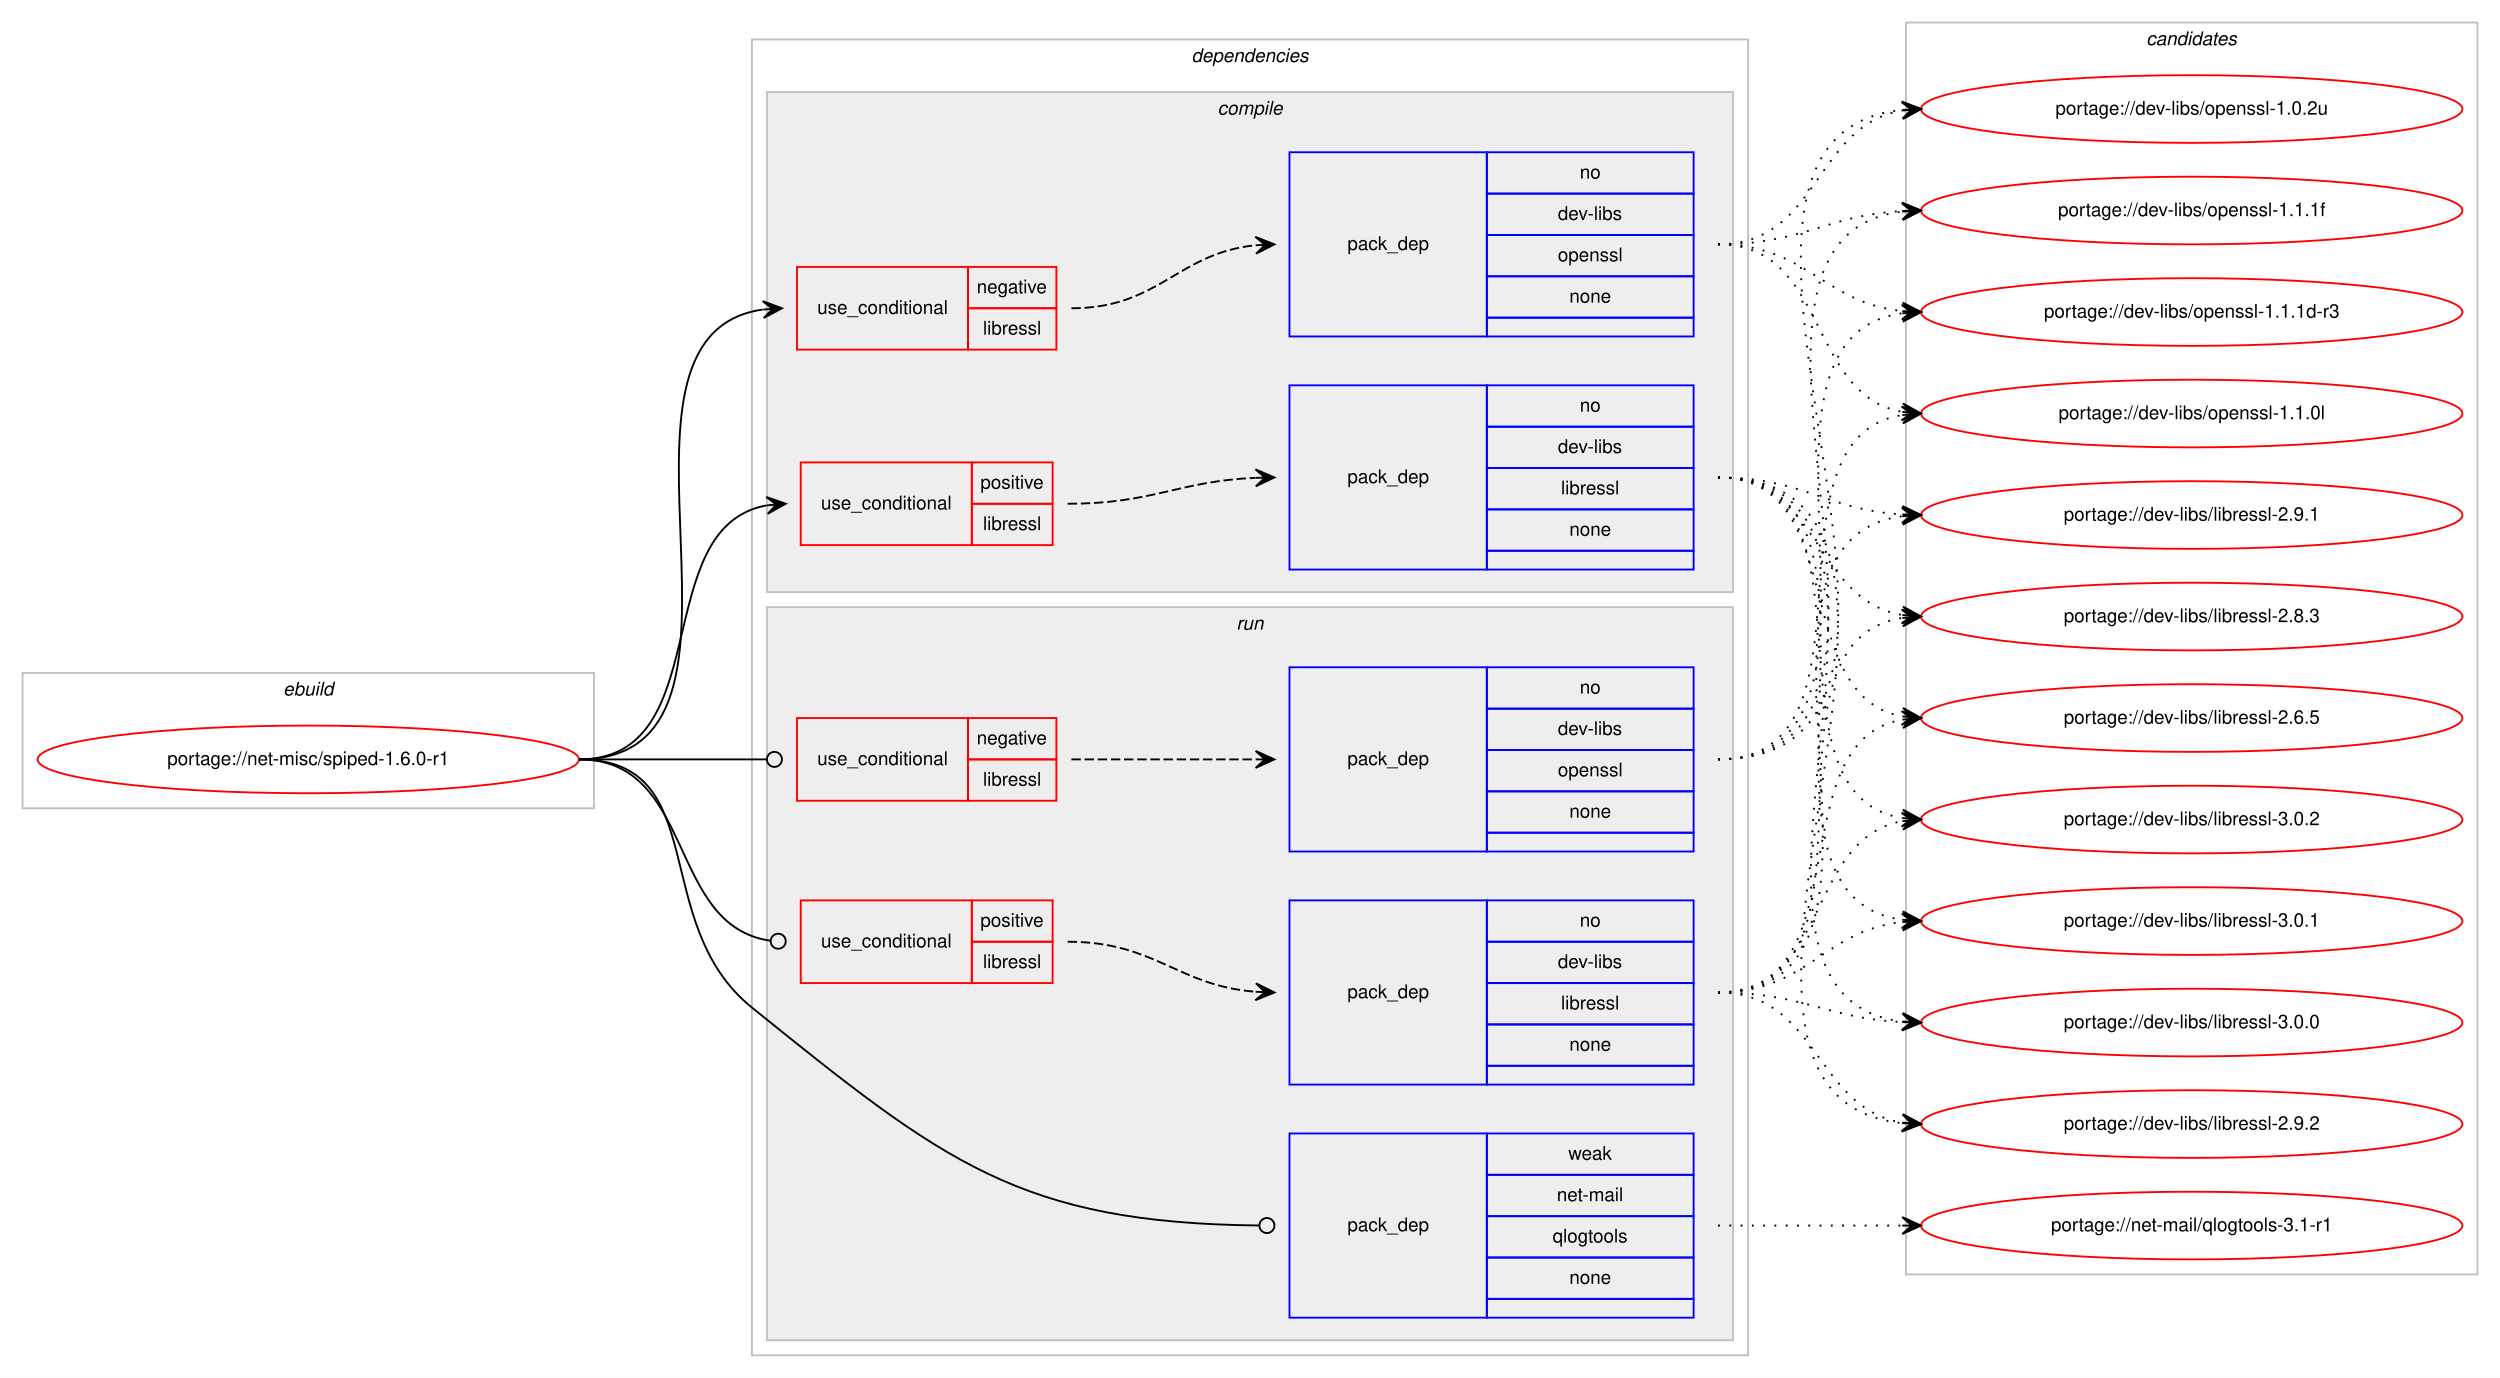
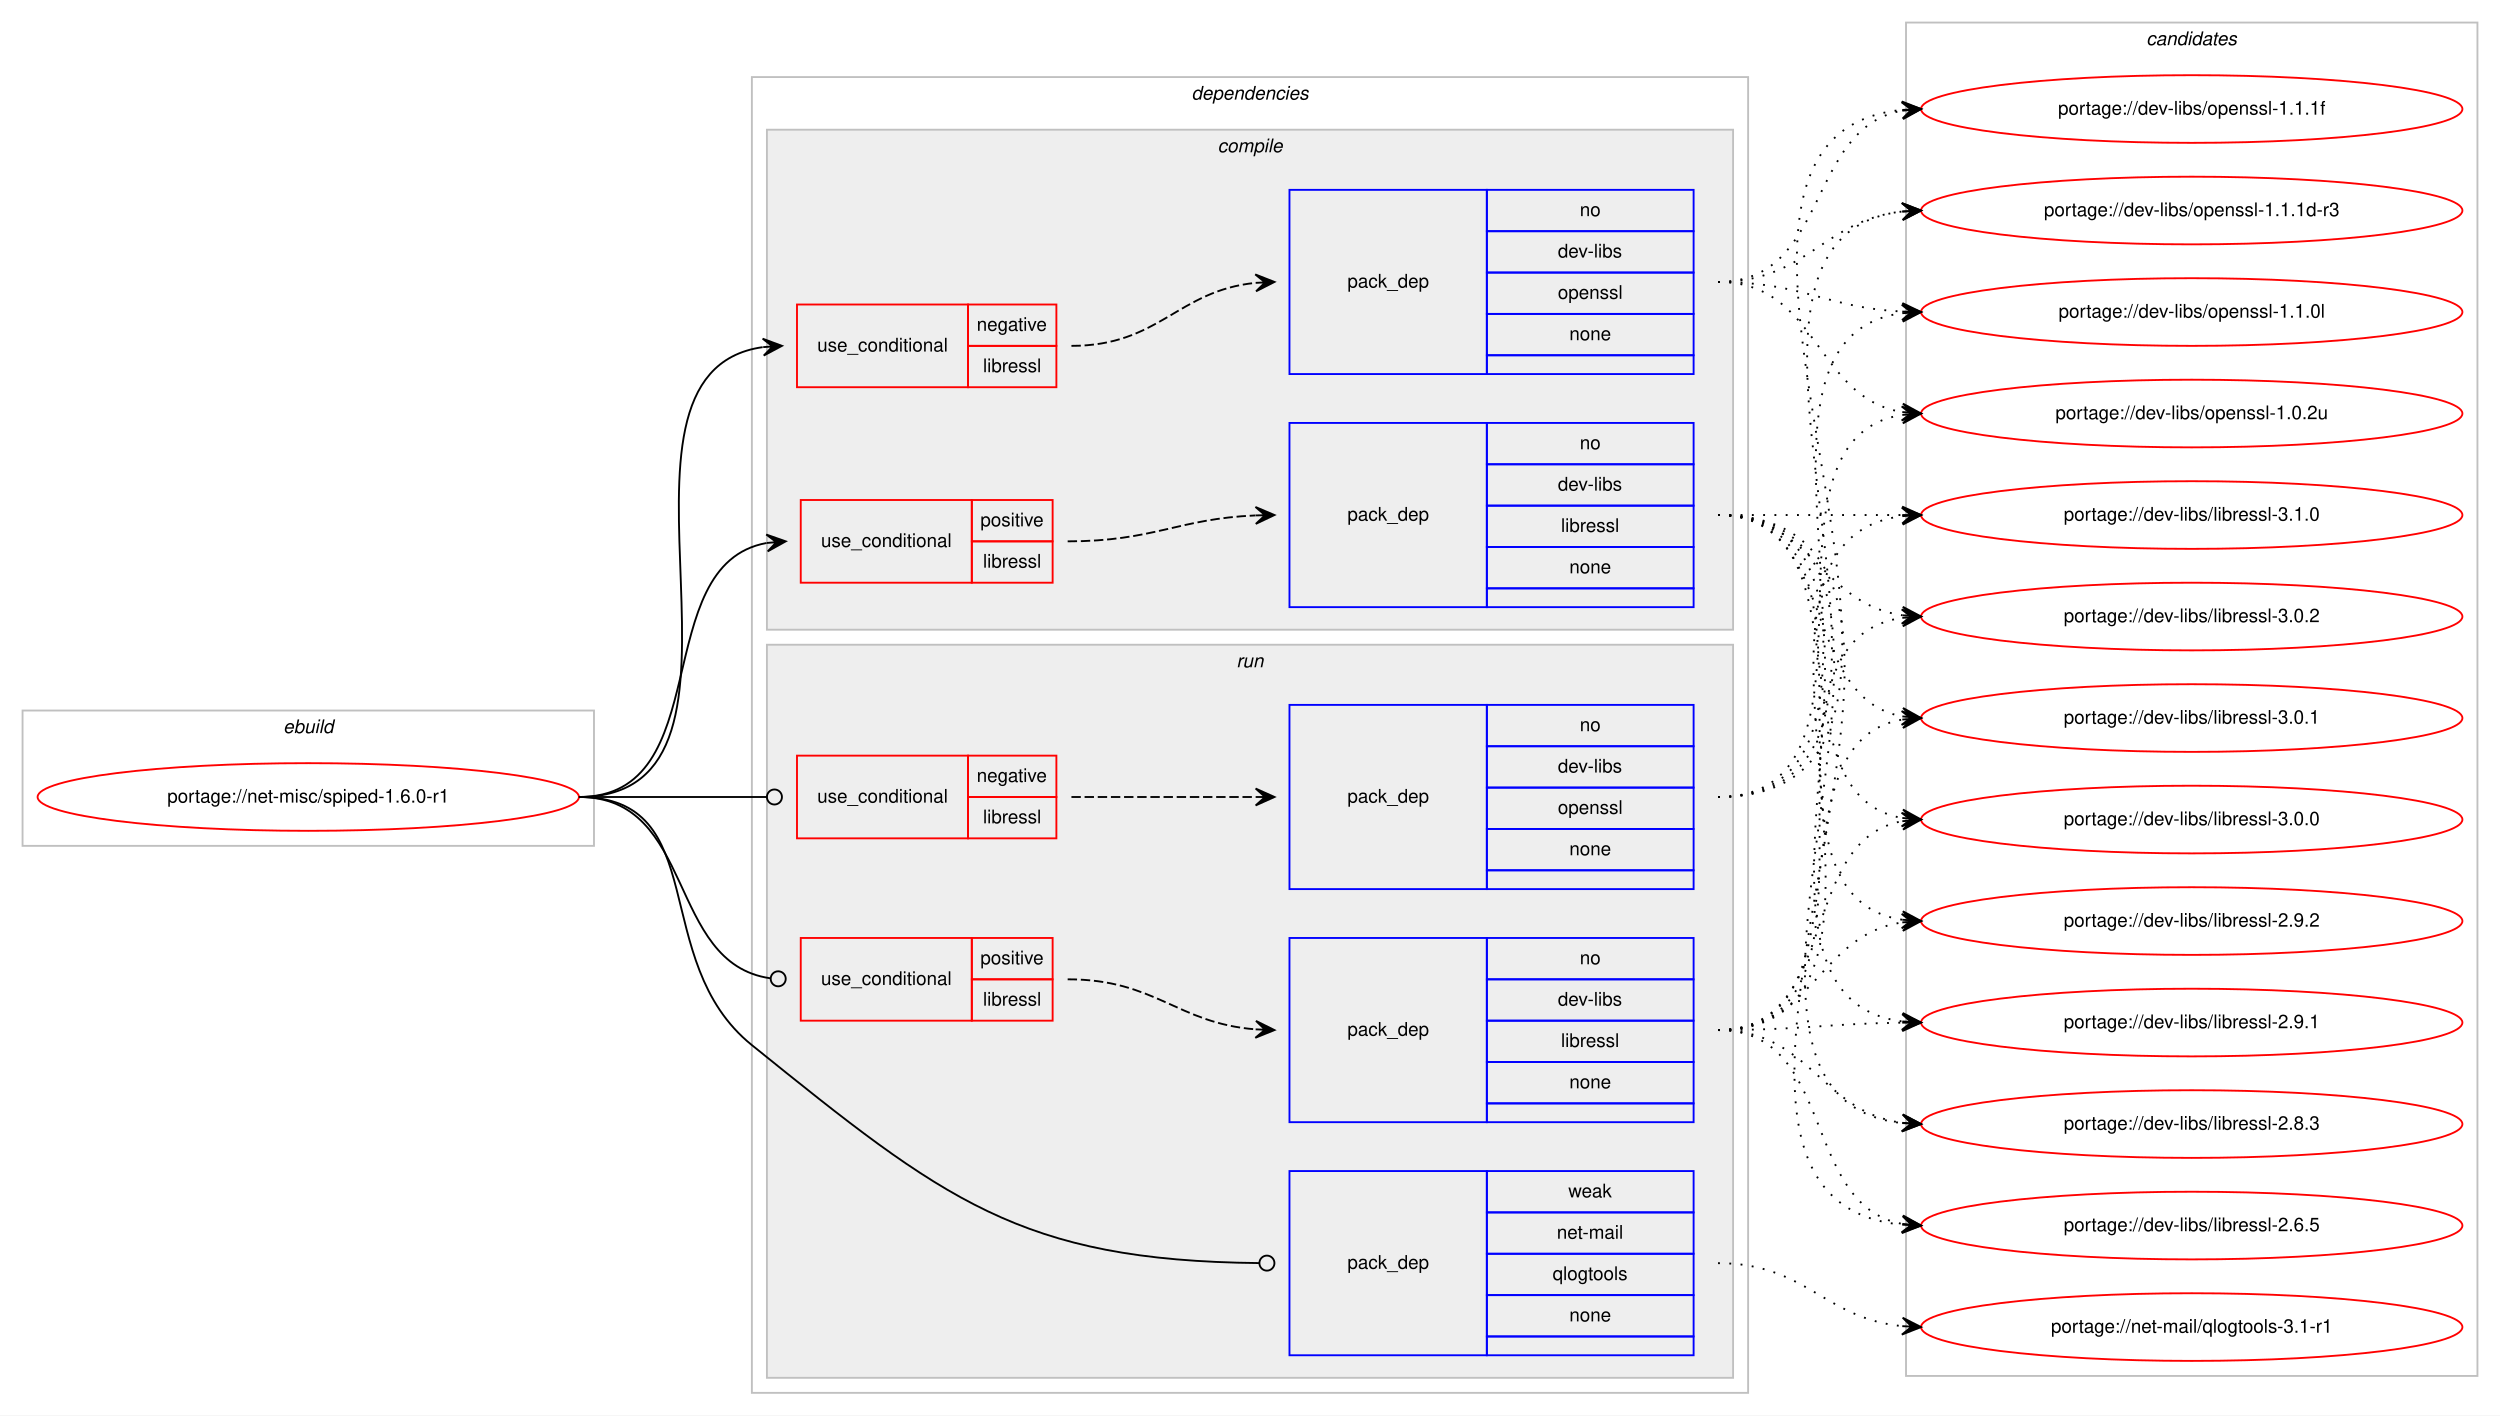
- <svg xmlns="http://www.w3.org/2000/svg" xmlns:xlink="http://www.w3.org/1999/xlink" width="1330pt" height="733pt" viewBox="0.00 0.00 1330.00 733.00">
-   <g id="graph0" class="graph" transform="scale(1 1) rotate(0) translate(4 729)">
-     <polygon fill="#ffffff" stroke="transparent" points="-4,4 -4,-729 1326,-729 1326,4 -4,4" />
+ <svg xmlns="http://www.w3.org/2000/svg" xmlns:xlink="http://www.w3.org/1999/xlink" width="1330pt" height="753pt" viewBox="0.00 0.00 1330.00 753.00">
+   <g id="graph0" class="graph" transform="scale(1 1) rotate(0) translate(4 749)">
+     <polygon fill="#ffffff" stroke="transparent" points="-4,4 -4,-749 1326,-749 1326,4 -4,4" />
    <g id="clust1" class="cluster">
      <polygon fill="none" stroke="#c0c0c0" points="8,-299 8,-371 312,-371 312,-299 8,-299" />
      <text text-anchor="start" x="146.663" y="-359" font-family="Helvetica,sans-Serif" font-style="italic" font-size="10.00" fill="#000000">ebuild</text>
    </g>
    <g id="clust2" class="cluster">
      <polygon fill="none" stroke="#c0c0c0" points="396,-8 396,-708 926,-708 926,-8 396,-8" />
      <text text-anchor="start" x="629.875" y="-696" font-family="Helvetica,sans-Serif" font-style="italic" font-size="10.00" fill="#000000">dependencies</text>
    </g>
    <g id="clust3" class="cluster">
      <polygon fill="#eeeeee" stroke="#c0c0c0" points="404,-414 404,-680 918,-680 918,-414 404,-414" />
      <text text-anchor="start" x="643.778" y="-668" font-family="Helvetica,sans-Serif" font-style="italic" font-size="10.00" fill="#000000">compile</text>
    </g>
    <g id="clust9" class="cluster">
      <polygon fill="#eeeeee" stroke="#c0c0c0" points="404,-16 404,-406 918,-406 918,-16 404,-16" />
      <text text-anchor="start" x="653.777" y="-394" font-family="Helvetica,sans-Serif" font-style="italic" font-size="10.00" fill="#000000">run</text>
    </g>
    <g id="clust15" class="cluster">
-       <polygon fill="none" stroke="#c0c0c0" points="1010,-51 1010,-717 1314,-717 1314,-51 1010,-51" />
-       <text text-anchor="start" x="1137.824" y="-705" font-family="Helvetica,sans-Serif" font-style="italic" font-size="10.00" fill="#000000">candidates</text>
+       <polygon fill="none" stroke="#c0c0c0" points="1010,-17 1010,-737 1314,-737 1314,-17 1010,-17" />
+       <text text-anchor="start" x="1137.824" y="-725" font-family="Helvetica,sans-Serif" font-style="italic" font-size="10.00" fill="#000000">candidates</text>
    </g>
    <g id="node1" class="node">
      <g id="a_node1">
        <a xlink:href="../net-misc/spiped-1.6.0-r1.svg" xlink:title="portage://net-misc/spiped-1.6.0-r1">
          <ellipse fill="none" stroke="#ff0000" cx="160" cy="-325" rx="144" ry="18" />
          <text text-anchor="middle" x="160" y="-322" font-family="Helvetica,sans-Serif" font-size="10.00" fill="#000000">portage://net-misc/spiped-1.6.0-r1</text>
        </a>
      </g>
    </g>
    <g id="node2" class="node">
      <polygon fill="none" stroke="#ff0000" points="420,-543 420,-587 511,-587 511,-543 420,-543" />
      <text text-anchor="start" x="430.767" y="-562" font-family="Helvetica,sans-Serif" font-size="10.00" fill="#000000">use_conditional</text>
      <polygon fill="none" stroke="#ff0000" points="511,-565 511,-587 558,-587 558,-565 511,-565" />
      <text text-anchor="start" x="515.604" y="-573" font-family="Helvetica,sans-Serif" font-size="10.00" fill="#000000">negative</text>
      <polygon fill="none" stroke="#ff0000" points="511,-543 511,-565 558,-565 558,-543 511,-543" />
      <text text-anchor="start" x="518.948" y="-551" font-family="Helvetica,sans-Serif" font-size="10.00" fill="#000000">libressl</text>
    </g>
    <g id="edge2" class="edge">
      <path fill="none" stroke="#000000" d="M304,-325C417.314,-325 302.665,-550.234 401.731,-564.312" />
      <polygon fill="#000000" stroke="#000000" points="412,-565 401.721,-568.821 407.011,-564.665 402.022,-564.331 402.022,-564.331 402.022,-564.331 407.011,-564.665 402.324,-559.841 412,-565 412,-565" />
    </g>
    <g id="node4" class="node">
      <polygon fill="none" stroke="#ff0000" points="422,-439 422,-483 513,-483 513,-439 422,-439" />
      <text text-anchor="start" x="432.767" y="-458" font-family="Helvetica,sans-Serif" font-size="10.00" fill="#000000">use_conditional</text>
      <polygon fill="none" stroke="#ff0000" points="513,-461 513,-483 556,-483 556,-461 513,-461" />
      <text text-anchor="start" x="517.553" y="-469" font-family="Helvetica,sans-Serif" font-size="10.00" fill="#000000">positive</text>
      <polygon fill="none" stroke="#ff0000" points="513,-439 513,-461 556,-461 556,-439 513,-439" />
      <text text-anchor="start" x="518.948" y="-447" font-family="Helvetica,sans-Serif" font-size="10.00" fill="#000000">libressl</text>
    </g>
    <g id="edge4" class="edge">
      <path fill="none" stroke="#000000" d="M304,-325C378.097,-325 340.252,-448.549 403.855,-460.132" />
      <polygon fill="#000000" stroke="#000000" points="414,-461 403.653,-464.631 409.018,-460.574 404.036,-460.147 404.036,-460.147 404.036,-460.147 409.018,-460.574 404.42,-455.663 414,-461 414,-461" />
    </g>
    <g id="node6" class="node">
      <polygon fill="none" stroke="#ff0000" points="420,-303 420,-347 511,-347 511,-303 420,-303" />
      <text text-anchor="start" x="430.767" y="-322" font-family="Helvetica,sans-Serif" font-size="10.00" fill="#000000">use_conditional</text>
      <polygon fill="none" stroke="#ff0000" points="511,-325 511,-347 558,-347 558,-325 511,-325" />
      <text text-anchor="start" x="515.604" y="-333" font-family="Helvetica,sans-Serif" font-size="10.00" fill="#000000">negative</text>
      <polygon fill="none" stroke="#ff0000" points="511,-303 511,-325 558,-325 558,-303 511,-303" />
      <text text-anchor="start" x="518.948" y="-311" font-family="Helvetica,sans-Serif" font-size="10.00" fill="#000000">libressl</text>
    </g>
    <g id="edge6" class="edge">
      <path fill="none" stroke="#000000" d="M304,-325C349.188,-325 362.47,-325 403.919,-325" />
      <ellipse fill="none" stroke="#000000" cx="408" cy="-325" rx="4" ry="4" />
    </g>
    <g id="node8" class="node">
      <polygon fill="none" stroke="#ff0000" points="422,-206 422,-250 513,-250 513,-206 422,-206" />
      <text text-anchor="start" x="432.767" y="-225" font-family="Helvetica,sans-Serif" font-size="10.00" fill="#000000">use_conditional</text>
      <polygon fill="none" stroke="#ff0000" points="513,-228 513,-250 556,-250 556,-228 513,-228" />
      <text text-anchor="start" x="517.553" y="-236" font-family="Helvetica,sans-Serif" font-size="10.00" fill="#000000">positive</text>
      <polygon fill="none" stroke="#ff0000" points="513,-206 513,-228 556,-228 556,-206 513,-206" />
      <text text-anchor="start" x="518.948" y="-214" font-family="Helvetica,sans-Serif" font-size="10.00" fill="#000000">libressl</text>
    </g>
    <g id="edge8" class="edge">
      <path fill="none" stroke="#000000" d="M304,-325C366.254,-325 350.475,-236.519 405.718,-228.57" />
      <ellipse fill="none" stroke="#000000" cx="410.009" cy="-228.274" rx="4" ry="4" />
    </g>
    <g id="node10" class="node">
      <polygon fill="none" stroke="#0000ff" points="682,-28 682,-126 787,-126 787,-28 682,-28" />
      <text text-anchor="start" x="712.823" y="-74" font-family="Helvetica,sans-Serif" font-size="10.00" fill="#000000">pack_dep</text>
      <polygon fill="none" stroke="#0000ff" points="787,-104 787,-126 897,-126 897,-104 787,-104" />
      <text text-anchor="start" x="830.332" y="-112" font-family="Helvetica,sans-Serif" font-size="10.00" fill="#000000">weak</text>
      <polygon fill="none" stroke="#0000ff" points="787,-82 787,-104 897,-104 897,-82 787,-82" />
      <text text-anchor="start" x="824.224" y="-90" font-family="Helvetica,sans-Serif" font-size="10.00" fill="#000000">net-mail</text>
      <polygon fill="none" stroke="#0000ff" points="787,-60 787,-82 897,-82 897,-60 787,-60" />
      <text text-anchor="start" x="821.994" y="-68" font-family="Helvetica,sans-Serif" font-size="10.00" fill="#000000">qlogtools</text>
      <polygon fill="none" stroke="#0000ff" points="787,-38 787,-60 897,-60 897,-38 787,-38" />
      <text text-anchor="start" x="830.882" y="-46" font-family="Helvetica,sans-Serif" font-size="10.00" fill="#000000">none</text>
      <polygon fill="none" stroke="#0000ff" points="787,-28 787,-38 897,-38 897,-28 787,-28" />
    </g>
    <g id="edge9" class="edge">
      <path fill="none" stroke="#000000" d="M304,-325C375.51,-325 340.338,-237.893 396,-193 498.074,-110.675 538.456,-78.332 665.88,-77.04" />
      <ellipse fill="none" stroke="#000000" cx="670" cy="-77.02" rx="4" ry="4" />
    </g>
    <g id="node3" class="node">
      <polygon fill="none" stroke="#0000ff" points="682,-550 682,-648 787,-648 787,-550 682,-550" />
      <text text-anchor="start" x="712.823" y="-596" font-family="Helvetica,sans-Serif" font-size="10.00" fill="#000000">pack_dep</text>
      <polygon fill="none" stroke="#0000ff" points="787,-626 787,-648 897,-648 897,-626 787,-626" />
      <text text-anchor="start" x="836.441" y="-634" font-family="Helvetica,sans-Serif" font-size="10.00" fill="#000000">no</text>
      <polygon fill="none" stroke="#0000ff" points="787,-604 787,-626 897,-626 897,-604 787,-604" />
      <text text-anchor="start" x="824.778" y="-612" font-family="Helvetica,sans-Serif" font-size="10.00" fill="#000000">dev-libs</text>
      <polygon fill="none" stroke="#0000ff" points="787,-582 787,-604 897,-604 897,-582 787,-582" />
      <text text-anchor="start" x="824.773" y="-590" font-family="Helvetica,sans-Serif" font-size="10.00" fill="#000000">openssl</text>
      <polygon fill="none" stroke="#0000ff" points="787,-560 787,-582 897,-582 897,-560 787,-560" />
      <text text-anchor="start" x="830.882" y="-568" font-family="Helvetica,sans-Serif" font-size="10.00" fill="#000000">none</text>
      <polygon fill="none" stroke="#0000ff" points="787,-550 787,-560 897,-560 897,-550 787,-550" />
    </g>
    <g id="edge1" class="edge">
      <path fill="none" stroke="#000000" stroke-dasharray="5,2" d="M566,-565C612.784,-565 622.431,-594.387 663.992,-598.519" />
      <polygon fill="#000000" stroke="#000000" points="674,-599 663.796,-603.015 669.006,-598.76 664.011,-598.52 664.011,-598.52 664.011,-598.52 669.006,-598.76 664.227,-594.025 674,-599 674,-599" />
    </g>
    <g id="node11" class="node">
      <g id="a_node11">
        <a xlink:href="../dev-libs/openssl-1.1.1f.svg" xlink:title="portage://dev-libs/openssl-1.1.1f">
-           <ellipse fill="none" stroke="#ff0000" cx="1162" cy="-617" rx="144" ry="18" />
-           <text text-anchor="middle" x="1162" y="-614" font-family="Helvetica,sans-Serif" font-size="10.00" fill="#000000">portage://dev-libs/openssl-1.1.1f</text>
+           <ellipse fill="none" stroke="#ff0000" cx="1162" cy="-691" rx="144" ry="18" />
+           <text text-anchor="middle" x="1162" y="-688" font-family="Helvetica,sans-Serif" font-size="10.00" fill="#000000">portage://dev-libs/openssl-1.1.1f</text>
        </a>
      </g>
    </g>
    <g id="edge10" class="edge">
-       <path fill="none" stroke="#000000" stroke-dasharray="1,5" d="M910,-599C955.051,-599 967.544,-614.427 1007.762,-616.717" />
-       <polygon fill="#000000" stroke="#000000" points="1018,-617 1007.88,-621.222 1013.002,-616.862 1008.004,-616.724 1008.004,-616.724 1008.004,-616.724 1013.002,-616.862 1008.128,-612.226 1018,-617 1018,-617" />
+       <path fill="none" stroke="#000000" stroke-dasharray="1,5" d="M910,-599C969.36,-599 956.789,-680.535 1007.72,-690.089" />
+       <polygon fill="#000000" stroke="#000000" points="1018,-691 1007.642,-694.6 1013.019,-690.559 1008.039,-690.118 1008.039,-690.118 1008.039,-690.118 1013.019,-690.559 1008.436,-685.635 1018,-691 1018,-691" />
    </g>
    <g id="node12" class="node">
      <g id="a_node12">
        <a xlink:href="../dev-libs/openssl-1.1.1d-r3.svg" xlink:title="portage://dev-libs/openssl-1.1.1d-r3">
-           <ellipse fill="none" stroke="#ff0000" cx="1162" cy="-563" rx="144" ry="18" />
-           <text text-anchor="middle" x="1162" y="-560" font-family="Helvetica,sans-Serif" font-size="10.00" fill="#000000">portage://dev-libs/openssl-1.1.1d-r3</text>
+           <ellipse fill="none" stroke="#ff0000" cx="1162" cy="-637" rx="144" ry="18" />
+           <text text-anchor="middle" x="1162" y="-634" font-family="Helvetica,sans-Serif" font-size="10.00" fill="#000000">portage://dev-libs/openssl-1.1.1d-r3</text>
        </a>
      </g>
    </g>
    <g id="edge11" class="edge">
-       <path fill="none" stroke="#000000" stroke-dasharray="1,5" d="M910,-599C957.039,-599 966.23,-567.885 1007.946,-563.509" />
-       <polygon fill="#000000" stroke="#000000" points="1018,-563 1008.24,-568 1013.006,-563.253 1008.013,-563.506 1008.013,-563.506 1008.013,-563.506 1013.006,-563.253 1007.785,-559.011 1018,-563 1018,-563" />
+       <path fill="none" stroke="#000000" stroke-dasharray="1,5" d="M910,-599C957.307,-599 966.019,-631.844 1007.898,-636.463" />
+       <polygon fill="#000000" stroke="#000000" points="1018,-637 1007.775,-640.963 1013.007,-636.735 1008.014,-636.469 1008.014,-636.469 1008.014,-636.469 1013.007,-636.735 1008.253,-631.975 1018,-637 1018,-637" />
    </g>
    <g id="node13" class="node">
      <g id="a_node13">
        <a xlink:href="../dev-libs/openssl-1.1.0l.svg" xlink:title="portage://dev-libs/openssl-1.1.0l">
-           <ellipse fill="none" stroke="#ff0000" cx="1162" cy="-509" rx="144" ry="18" />
-           <text text-anchor="middle" x="1162" y="-506" font-family="Helvetica,sans-Serif" font-size="10.00" fill="#000000">portage://dev-libs/openssl-1.1.0l</text>
+           <ellipse fill="none" stroke="#ff0000" cx="1162" cy="-583" rx="144" ry="18" />
+           <text text-anchor="middle" x="1162" y="-580" font-family="Helvetica,sans-Serif" font-size="10.00" fill="#000000">portage://dev-libs/openssl-1.1.0l</text>
        </a>
      </g>
    </g>
    <g id="edge12" class="edge">
-       <path fill="none" stroke="#000000" stroke-dasharray="1,5" d="M910,-599C968.821,-599 957.233,-519.238 1007.803,-509.891" />
-       <polygon fill="#000000" stroke="#000000" points="1018,-509 1008.43,-514.353 1013.019,-509.435 1008.038,-509.87 1008.038,-509.87 1008.038,-509.87 1013.019,-509.435 1007.646,-505.387 1018,-509 1018,-509" />
+       <path fill="none" stroke="#000000" stroke-dasharray="1,5" d="M910,-599C954.923,-599 967.643,-585.287 1007.786,-583.251" />
+       <polygon fill="#000000" stroke="#000000" points="1018,-583 1008.114,-587.745 1013.001,-583.123 1008.003,-583.246 1008.003,-583.246 1008.003,-583.246 1013.001,-583.123 1007.892,-578.747 1018,-583 1018,-583" />
    </g>
    <g id="node14" class="node">
      <g id="a_node14">
        <a xlink:href="../dev-libs/openssl-1.0.2u.svg" xlink:title="portage://dev-libs/openssl-1.0.2u">
-           <ellipse fill="none" stroke="#ff0000" cx="1162" cy="-671" rx="144" ry="18" />
-           <text text-anchor="middle" x="1162" y="-668" font-family="Helvetica,sans-Serif" font-size="10.00" fill="#000000">portage://dev-libs/openssl-1.0.2u</text>
+           <ellipse fill="none" stroke="#ff0000" cx="1162" cy="-529" rx="144" ry="18" />
+           <text text-anchor="middle" x="1162" y="-526" font-family="Helvetica,sans-Serif" font-size="10.00" fill="#000000">portage://dev-libs/openssl-1.0.2u</text>
        </a>
      </g>
    </g>
    <g id="edge13" class="edge">
-       <path fill="none" stroke="#000000" stroke-dasharray="1,5" d="M910,-599C964.083,-599 960.979,-662.281 1007.914,-670.191" />
-       <polygon fill="#000000" stroke="#000000" points="1018,-671 1007.672,-674.686 1013.016,-670.6 1008.032,-670.201 1008.032,-670.201 1008.032,-670.201 1013.016,-670.6 1008.392,-665.715 1018,-671 1018,-671" />
+       <path fill="none" stroke="#000000" stroke-dasharray="1,5" d="M910,-599C963.625,-599 961.351,-537.477 1007.989,-529.786" />
+       <polygon fill="#000000" stroke="#000000" points="1018,-529 1008.383,-534.269 1013.015,-529.391 1008.031,-529.783 1008.031,-529.783 1008.031,-529.783 1013.015,-529.391 1007.678,-525.297 1018,-529 1018,-529" />
    </g>
    <g id="node5" class="node">
      <polygon fill="none" stroke="#0000ff" points="682,-426 682,-524 787,-524 787,-426 682,-426" />
      <text text-anchor="start" x="712.823" y="-472" font-family="Helvetica,sans-Serif" font-size="10.00" fill="#000000">pack_dep</text>
      <polygon fill="none" stroke="#0000ff" points="787,-502 787,-524 897,-524 897,-502 787,-502" />
      <text text-anchor="start" x="836.441" y="-510" font-family="Helvetica,sans-Serif" font-size="10.00" fill="#000000">no</text>
      <polygon fill="none" stroke="#0000ff" points="787,-480 787,-502 897,-502 897,-480 787,-480" />
      <text text-anchor="start" x="824.778" y="-488" font-family="Helvetica,sans-Serif" font-size="10.00" fill="#000000">dev-libs</text>
      <polygon fill="none" stroke="#0000ff" points="787,-458 787,-480 897,-480 897,-458 787,-458" />
      <text text-anchor="start" x="826.448" y="-466" font-family="Helvetica,sans-Serif" font-size="10.00" fill="#000000">libressl</text>
      <polygon fill="none" stroke="#0000ff" points="787,-436 787,-458 897,-458 897,-436 787,-436" />
      <text text-anchor="start" x="830.882" y="-444" font-family="Helvetica,sans-Serif" font-size="10.00" fill="#000000">none</text>
      <polygon fill="none" stroke="#0000ff" points="787,-426 787,-436 897,-436 897,-426 787,-426" />
    </g>
    <g id="edge3" class="edge">
      <path fill="none" stroke="#000000" stroke-dasharray="5,2" d="M564,-461C609.722,-461 622.867,-473.05 663.88,-474.791" />
      <polygon fill="#000000" stroke="#000000" points="674,-475 663.909,-479.293 669.001,-474.897 664.002,-474.794 664.002,-474.794 664.002,-474.794 669.001,-474.897 664.095,-470.295 674,-475 674,-475" />
    </g>
    <g id="node15" class="node">
      <g id="a_node15">
-         <a xlink:href="../dev-libs/libressl-3.0.2.svg" xlink:title="portage://dev-libs/libressl-3.0.2">
-           <ellipse fill="none" stroke="#ff0000" cx="1162" cy="-293" rx="144" ry="18" />
-           <text text-anchor="middle" x="1162" y="-290" font-family="Helvetica,sans-Serif" font-size="10.00" fill="#000000">portage://dev-libs/libressl-3.0.2</text>
+         <a xlink:href="../dev-libs/libressl-3.1.0.svg" xlink:title="portage://dev-libs/libressl-3.1.0">
+           <ellipse fill="none" stroke="#ff0000" cx="1162" cy="-475" rx="144" ry="18" />
+           <text text-anchor="middle" x="1162" y="-472" font-family="Helvetica,sans-Serif" font-size="10.00" fill="#000000">portage://dev-libs/libressl-3.1.0</text>
        </a>
      </g>
    </g>
    <g id="edge14" class="edge">
-       <path fill="none" stroke="#000000" stroke-dasharray="1,5" d="M910,-475C1000.384,-475 929.935,-306.941 1007.754,-293.811" />
-       <polygon fill="#000000" stroke="#000000" points="1018,-293 1008.386,-298.276 1013.016,-293.395 1008.031,-293.79 1008.031,-293.79 1008.031,-293.79 1013.016,-293.395 1007.676,-289.304 1018,-293 1018,-293" />
+       <path fill="none" stroke="#000000" stroke-dasharray="1,5" d="M910,-475C954.438,-475 968.02,-475 1007.878,-475" />
+       <polygon fill="#000000" stroke="#000000" points="1018,-475 1008,-479.5 1013,-475 1008,-475 1008,-475 1008,-475 1013,-475 1008,-470.5 1018,-475 1018,-475" />
    </g>
    <g id="node16" class="node">
      <g id="a_node16">
-         <a xlink:href="../dev-libs/libressl-3.0.1.svg" xlink:title="portage://dev-libs/libressl-3.0.1">
-           <ellipse fill="none" stroke="#ff0000" cx="1162" cy="-239" rx="144" ry="18" />
-           <text text-anchor="middle" x="1162" y="-236" font-family="Helvetica,sans-Serif" font-size="10.00" fill="#000000">portage://dev-libs/libressl-3.0.1</text>
+         <a xlink:href="../dev-libs/libressl-3.0.2.svg" xlink:title="portage://dev-libs/libressl-3.0.2">
+           <ellipse fill="none" stroke="#ff0000" cx="1162" cy="-421" rx="144" ry="18" />
+           <text text-anchor="middle" x="1162" y="-418" font-family="Helvetica,sans-Serif" font-size="10.00" fill="#000000">portage://dev-libs/libressl-3.0.2</text>
        </a>
      </g>
    </g>
    <g id="edge15" class="edge">
-       <path fill="none" stroke="#000000" stroke-dasharray="1,5" d="M910,-475C1021.745,-475 910.086,-253.519 1007.869,-239.677" />
-       <polygon fill="#000000" stroke="#000000" points="1018,-239 1008.322,-244.157 1013.011,-239.333 1008.022,-239.667 1008.022,-239.667 1008.022,-239.667 1013.011,-239.333 1007.722,-235.177 1018,-239 1018,-239" />
+       <path fill="none" stroke="#000000" stroke-dasharray="1,5" d="M910,-475C960.102,-475 964.012,-427.934 1007.979,-421.683" />
+       <polygon fill="#000000" stroke="#000000" points="1018,-421 1008.329,-426.169 1013.012,-421.34 1008.023,-421.68 1008.023,-421.68 1008.023,-421.68 1013.012,-421.34 1007.717,-417.19 1018,-421 1018,-421" />
    </g>
    <g id="node17" class="node">
      <g id="a_node17">
-         <a xlink:href="../dev-libs/libressl-3.0.0.svg" xlink:title="portage://dev-libs/libressl-3.0.0">
-           <ellipse fill="none" stroke="#ff0000" cx="1162" cy="-185" rx="144" ry="18" />
-           <text text-anchor="middle" x="1162" y="-182" font-family="Helvetica,sans-Serif" font-size="10.00" fill="#000000">portage://dev-libs/libressl-3.0.0</text>
+         <a xlink:href="../dev-libs/libressl-3.0.1.svg" xlink:title="portage://dev-libs/libressl-3.0.1">
+           <ellipse fill="none" stroke="#ff0000" cx="1162" cy="-367" rx="144" ry="18" />
+           <text text-anchor="middle" x="1162" y="-364" font-family="Helvetica,sans-Serif" font-size="10.00" fill="#000000">portage://dev-libs/libressl-3.0.1</text>
        </a>
      </g>
    </g>
    <g id="edge16" class="edge">
-       <path fill="none" stroke="#000000" stroke-dasharray="1,5" d="M910,-475C1043.91,-475 889.062,-200.091 1007.745,-185.594" />
-       <polygon fill="#000000" stroke="#000000" points="1018,-185 1008.277,-190.071 1013.008,-185.289 1008.017,-185.579 1008.017,-185.579 1008.017,-185.579 1013.008,-185.289 1007.756,-181.086 1018,-185 1018,-185" />
+       <path fill="none" stroke="#000000" stroke-dasharray="1,5" d="M910,-475C974.303,-475 952.78,-378.09 1008.031,-367.869" />
+       <polygon fill="#000000" stroke="#000000" points="1018,-367 1008.429,-372.352 1013.019,-367.434 1008.038,-367.869 1008.038,-367.869 1008.038,-367.869 1013.019,-367.434 1007.647,-363.386 1018,-367 1018,-367" />
    </g>
    <g id="node18" class="node">
      <g id="a_node18">
-         <a xlink:href="../dev-libs/libressl-2.9.2.svg" xlink:title="portage://dev-libs/libressl-2.9.2">
-           <ellipse fill="none" stroke="#ff0000" cx="1162" cy="-131" rx="144" ry="18" />
-           <text text-anchor="middle" x="1162" y="-128" font-family="Helvetica,sans-Serif" font-size="10.00" fill="#000000">portage://dev-libs/libressl-2.9.2</text>
+         <a xlink:href="../dev-libs/libressl-3.0.0.svg" xlink:title="portage://dev-libs/libressl-3.0.0">
+           <ellipse fill="none" stroke="#ff0000" cx="1162" cy="-313" rx="144" ry="18" />
+           <text text-anchor="middle" x="1162" y="-310" font-family="Helvetica,sans-Serif" font-size="10.00" fill="#000000">portage://dev-libs/libressl-3.0.0</text>
        </a>
      </g>
    </g>
    <g id="edge17" class="edge">
-       <path fill="none" stroke="#000000" stroke-dasharray="1,5" d="M910,-475C1066.647,-475 867.111,-146.28 1007.758,-131.513" />
-       <polygon fill="#000000" stroke="#000000" points="1018,-131 1008.238,-135.995 1013.006,-131.25 1008.013,-131.5 1008.013,-131.5 1008.013,-131.5 1013.006,-131.25 1007.787,-127.006 1018,-131 1018,-131" />
+       <path fill="none" stroke="#000000" stroke-dasharray="1,5" d="M910,-475C992.815,-475 936.779,-326.623 1007.661,-313.872" />
+       <polygon fill="#000000" stroke="#000000" points="1018,-313 1008.413,-318.324 1013.018,-313.42 1008.035,-313.84 1008.035,-313.84 1008.035,-313.84 1013.018,-313.42 1007.657,-309.356 1018,-313 1018,-313" />
    </g>
    <g id="node19" class="node">
      <g id="a_node19">
-         <a xlink:href="../dev-libs/libressl-2.9.1.svg" xlink:title="portage://dev-libs/libressl-2.9.1">
-           <ellipse fill="none" stroke="#ff0000" cx="1162" cy="-455" rx="144" ry="18" />
-           <text text-anchor="middle" x="1162" y="-452" font-family="Helvetica,sans-Serif" font-size="10.00" fill="#000000">portage://dev-libs/libressl-2.9.1</text>
+         <a xlink:href="../dev-libs/libressl-2.9.2.svg" xlink:title="portage://dev-libs/libressl-2.9.2">
+           <ellipse fill="none" stroke="#ff0000" cx="1162" cy="-259" rx="144" ry="18" />
+           <text text-anchor="middle" x="1162" y="-256" font-family="Helvetica,sans-Serif" font-size="10.00" fill="#000000">portage://dev-libs/libressl-2.9.2</text>
        </a>
      </g>
    </g>
    <g id="edge18" class="edge">
-       <path fill="none" stroke="#000000" stroke-dasharray="1,5" d="M910,-475C955.288,-475 967.485,-457.786 1007.99,-455.298" />
-       <polygon fill="#000000" stroke="#000000" points="1018,-455 1008.139,-459.796 1013.002,-455.149 1008.004,-455.298 1008.004,-455.298 1008.004,-455.298 1013.002,-455.149 1007.87,-450.8 1018,-455 1018,-455" />
+       <path fill="none" stroke="#000000" stroke-dasharray="1,5" d="M910,-475C1013.768,-475 917.516,-273.106 1008.001,-259.699" />
+       <polygon fill="#000000" stroke="#000000" points="1018,-259 1008.338,-264.186 1013.012,-259.349 1008.024,-259.697 1008.024,-259.697 1008.024,-259.697 1013.012,-259.349 1007.711,-255.208 1018,-259 1018,-259" />
    </g>
    <g id="node20" class="node">
      <g id="a_node20">
-         <a xlink:href="../dev-libs/libressl-2.8.3.svg" xlink:title="portage://dev-libs/libressl-2.8.3">
-           <ellipse fill="none" stroke="#ff0000" cx="1162" cy="-401" rx="144" ry="18" />
-           <text text-anchor="middle" x="1162" y="-398" font-family="Helvetica,sans-Serif" font-size="10.00" fill="#000000">portage://dev-libs/libressl-2.8.3</text>
+         <a xlink:href="../dev-libs/libressl-2.9.1.svg" xlink:title="portage://dev-libs/libressl-2.9.1">
+           <ellipse fill="none" stroke="#ff0000" cx="1162" cy="-205" rx="144" ry="18" />
+           <text text-anchor="middle" x="1162" y="-202" font-family="Helvetica,sans-Serif" font-size="10.00" fill="#000000">portage://dev-libs/libressl-2.9.1</text>
        </a>
      </g>
    </g>
    <g id="edge19" class="edge">
-       <path fill="none" stroke="#000000" stroke-dasharray="1,5" d="M910,-475C964.55,-475 960.6,-409.961 1007.837,-401.831" />
-       <polygon fill="#000000" stroke="#000000" points="1018,-401 1008.4,-406.3 1013.017,-401.408 1008.033,-401.815 1008.033,-401.815 1008.033,-401.815 1013.017,-401.408 1007.667,-397.33 1018,-401 1018,-401" />
+       <path fill="none" stroke="#000000" stroke-dasharray="1,5" d="M910,-475C1035.71,-475 896.777,-219.564 1008.014,-205.595" />
+       <polygon fill="#000000" stroke="#000000" points="1018,-205 1008.285,-210.087 1013.009,-205.297 1008.018,-205.595 1008.018,-205.595 1008.018,-205.595 1013.009,-205.297 1007.75,-201.102 1018,-205 1018,-205" />
    </g>
    <g id="node21" class="node">
      <g id="a_node21">
+         <a xlink:href="../dev-libs/libressl-2.8.3.svg" xlink:title="portage://dev-libs/libressl-2.8.3">
+           <ellipse fill="none" stroke="#ff0000" cx="1162" cy="-151" rx="144" ry="18" />
+           <text text-anchor="middle" x="1162" y="-148" font-family="Helvetica,sans-Serif" font-size="10.00" fill="#000000">portage://dev-libs/libressl-2.8.3</text>
+         </a>
+       </g>
+     </g>
+     <g id="edge20" class="edge">
+       <path fill="none" stroke="#000000" stroke-dasharray="1,5" d="M910,-475C1058.232,-475 875.188,-166.01 1007.891,-151.526" />
+       <polygon fill="#000000" stroke="#000000" points="1018,-151 1008.247,-156.013 1013.007,-151.26 1008.014,-151.519 1008.014,-151.519 1008.014,-151.519 1013.007,-151.26 1007.78,-147.025 1018,-151 1018,-151" />
+     </g>
+     <g id="node22" class="node">
+       <g id="a_node22">
        <a xlink:href="../dev-libs/libressl-2.6.5.svg" xlink:title="portage://dev-libs/libressl-2.6.5">
-           <ellipse fill="none" stroke="#ff0000" cx="1162" cy="-347" rx="144" ry="18" />
-           <text text-anchor="middle" x="1162" y="-344" font-family="Helvetica,sans-Serif" font-size="10.00" fill="#000000">portage://dev-libs/libressl-2.6.5</text>
-         </a>
-       </g>
-     </g>
-     <g id="edge20" class="edge">
-       <path fill="none" stroke="#000000" stroke-dasharray="1,5" d="M910,-475C980.799,-475 947.283,-359.195 1007.894,-347.886" />
-       <polygon fill="#000000" stroke="#000000" points="1018,-347 1008.431,-352.356 1013.019,-347.437 1008.038,-347.873 1008.038,-347.873 1008.038,-347.873 1013.019,-347.437 1007.645,-343.39 1018,-347 1018,-347" />
+           <ellipse fill="none" stroke="#ff0000" cx="1162" cy="-97" rx="144" ry="18" />
+           <text text-anchor="middle" x="1162" y="-94" font-family="Helvetica,sans-Serif" font-size="10.00" fill="#000000">portage://dev-libs/libressl-2.6.5</text>
+         </a>
+       </g>
+     </g>
+     <g id="edge21" class="edge">
+       <path fill="none" stroke="#000000" stroke-dasharray="1,5" d="M910,-475C1081.139,-475 853.005,-112.345 1007.768,-97.47" />
+       <polygon fill="#000000" stroke="#000000" points="1018,-97 1008.217,-101.955 1013.005,-97.23 1008.011,-97.459 1008.011,-97.459 1008.011,-97.459 1013.005,-97.23 1007.804,-92.964 1018,-97 1018,-97" />
    </g>
    <g id="node7" class="node">
      <polygon fill="none" stroke="#0000ff" points="682,-276 682,-374 787,-374 787,-276 682,-276" />
      <text text-anchor="start" x="712.823" y="-322" font-family="Helvetica,sans-Serif" font-size="10.00" fill="#000000">pack_dep</text>
      <polygon fill="none" stroke="#0000ff" points="787,-352 787,-374 897,-374 897,-352 787,-352" />
      <text text-anchor="start" x="836.441" y="-360" font-family="Helvetica,sans-Serif" font-size="10.00" fill="#000000">no</text>
      <polygon fill="none" stroke="#0000ff" points="787,-330 787,-352 897,-352 897,-330 787,-330" />
      <text text-anchor="start" x="824.778" y="-338" font-family="Helvetica,sans-Serif" font-size="10.00" fill="#000000">dev-libs</text>
      <polygon fill="none" stroke="#0000ff" points="787,-308 787,-330 897,-330 897,-308 787,-308" />
      <text text-anchor="start" x="824.773" y="-316" font-family="Helvetica,sans-Serif" font-size="10.00" fill="#000000">openssl</text>
      <polygon fill="none" stroke="#0000ff" points="787,-286 787,-308 897,-308 897,-286 787,-286" />
      <text text-anchor="start" x="830.882" y="-294" font-family="Helvetica,sans-Serif" font-size="10.00" fill="#000000">none</text>
      <polygon fill="none" stroke="#0000ff" points="787,-276 787,-286 897,-286 897,-276 787,-276" />
    </g>
    <g id="edge5" class="edge">
      <path fill="none" stroke="#000000" stroke-dasharray="5,2" d="M566,-325C610.438,-325 624.02,-325 663.878,-325" />
      <polygon fill="#000000" stroke="#000000" points="674,-325 664,-329.5 669,-325 664,-325 664,-325 664,-325 669,-325 664,-320.5 674,-325 674,-325" />
    </g>
-     <g id="edge21" class="edge">
-       <path fill="none" stroke="#000000" stroke-dasharray="1,5" d="M910,-325C1044.722,-325 888.315,-601.805 1007.684,-616.402" />
-       <polygon fill="#000000" stroke="#000000" points="1018,-617 1007.756,-620.913 1013.008,-616.71 1008.017,-616.421 1008.017,-616.421 1008.017,-616.421 1013.008,-616.71 1008.277,-611.928 1018,-617 1018,-617" />
-     </g>
    <g id="edge22" class="edge">
-       <path fill="none" stroke="#000000" stroke-dasharray="1,5" d="M910,-325C1022.529,-325 909.376,-548.357 1007.8,-562.317" />
-       <polygon fill="#000000" stroke="#000000" points="1018,-563 1007.722,-566.822 1013.011,-562.666 1008.022,-562.332 1008.022,-562.332 1008.022,-562.332 1013.011,-562.666 1008.323,-557.842 1018,-563 1018,-563" />
+       <path fill="none" stroke="#000000" stroke-dasharray="1,5" d="M910,-325C1075.957,-325 858.149,-675.442 1007.616,-690.5" />
+       <polygon fill="#000000" stroke="#000000" points="1018,-691 1007.795,-695.014 1013.006,-690.76 1008.012,-690.519 1008.012,-690.519 1008.012,-690.519 1013.006,-690.76 1008.228,-686.025 1018,-691 1018,-691" />
    </g>
    <g id="edge23" class="edge">
-       <path fill="none" stroke="#000000" stroke-dasharray="1,5" d="M910,-325C1001.12,-325 929.285,-494.906 1007.675,-508.18" />
-       <polygon fill="#000000" stroke="#000000" points="1018,-509 1007.675,-512.694 1013.016,-508.604 1008.031,-508.208 1008.031,-508.208 1008.031,-508.208 1013.016,-508.604 1008.388,-503.722 1018,-509 1018,-509" />
+       <path fill="none" stroke="#000000" stroke-dasharray="1,5" d="M910,-325C1053.157,-325 880.119,-621.952 1007.837,-636.451" />
+       <polygon fill="#000000" stroke="#000000" points="1018,-637 1007.772,-640.954 1013.007,-636.73 1008.014,-636.461 1008.014,-636.461 1008.014,-636.461 1013.007,-636.73 1008.257,-631.967 1018,-637 1018,-637" />
    </g>
    <g id="edge24" class="edge">
-       <path fill="none" stroke="#000000" stroke-dasharray="1,5" d="M910,-325C1067.477,-325 866.337,-655.632 1007.704,-670.484" />
-       <polygon fill="#000000" stroke="#000000" points="1018,-671 1007.787,-674.994 1013.006,-670.75 1008.013,-670.5 1008.013,-670.5 1008.013,-670.5 1013.006,-670.75 1008.238,-666.005 1018,-671 1018,-671" />
+       <path fill="none" stroke="#000000" stroke-dasharray="1,5" d="M910,-325C1030.666,-325 901.704,-568.104 1007.743,-582.349" />
+       <polygon fill="#000000" stroke="#000000" points="1018,-583 1007.735,-586.857 1013.01,-582.683 1008.02,-582.366 1008.02,-582.366 1008.02,-582.366 1013.01,-582.683 1008.305,-577.875 1018,-583 1018,-583" />
+     </g>
+     <g id="edge25" class="edge">
+       <path fill="none" stroke="#000000" stroke-dasharray="1,5" d="M910,-325C1008.982,-325 921.997,-514.908 1007.903,-528.261" />
+       <polygon fill="#000000" stroke="#000000" points="1018,-529 1007.698,-532.758 1013.013,-528.635 1008.027,-528.27 1008.027,-528.27 1008.027,-528.27 1013.013,-528.635 1008.355,-523.782 1018,-529 1018,-529" />
    </g>
    <g id="node9" class="node">
      <polygon fill="none" stroke="#0000ff" points="682,-152 682,-250 787,-250 787,-152 682,-152" />
      <text text-anchor="start" x="712.823" y="-198" font-family="Helvetica,sans-Serif" font-size="10.00" fill="#000000">pack_dep</text>
      <polygon fill="none" stroke="#0000ff" points="787,-228 787,-250 897,-250 897,-228 787,-228" />
      <text text-anchor="start" x="836.441" y="-236" font-family="Helvetica,sans-Serif" font-size="10.00" fill="#000000">no</text>
      <polygon fill="none" stroke="#0000ff" points="787,-206 787,-228 897,-228 897,-206 787,-206" />
      <text text-anchor="start" x="824.778" y="-214" font-family="Helvetica,sans-Serif" font-size="10.00" fill="#000000">dev-libs</text>
      <polygon fill="none" stroke="#0000ff" points="787,-184 787,-206 897,-206 897,-184 787,-184" />
      <text text-anchor="start" x="826.448" y="-192" font-family="Helvetica,sans-Serif" font-size="10.00" fill="#000000">libressl</text>
      <polygon fill="none" stroke="#0000ff" points="787,-162 787,-184 897,-184 897,-162 787,-162" />
      <text text-anchor="start" x="830.882" y="-170" font-family="Helvetica,sans-Serif" font-size="10.00" fill="#000000">none</text>
      <polygon fill="none" stroke="#0000ff" points="787,-152 787,-162 897,-162 897,-152 787,-152" />
    </g>
    <g id="edge7" class="edge">
      <path fill="none" stroke="#000000" stroke-dasharray="5,2" d="M564,-228C610.801,-228 622.146,-204.663 663.961,-201.382" />
      <polygon fill="#000000" stroke="#000000" points="674,-201 664.178,-205.877 669.004,-201.19 664.007,-201.38 664.007,-201.38 664.007,-201.38 669.004,-201.19 663.836,-196.883 674,-201 674,-201" />
    </g>
-     <g id="edge25" class="edge">
-       <path fill="none" stroke="#000000" stroke-dasharray="1,5" d="M910,-201C969.36,-201 956.789,-282.535 1007.72,-292.089" />
-       <polygon fill="#000000" stroke="#000000" points="1018,-293 1007.642,-296.6 1013.019,-292.559 1008.039,-292.118 1008.039,-292.118 1008.039,-292.118 1013.019,-292.559 1008.436,-287.635 1018,-293 1018,-293" />
-     </g>
    <g id="edge26" class="edge">
-       <path fill="none" stroke="#000000" stroke-dasharray="1,5" d="M910,-201C957.307,-201 966.019,-233.844 1007.898,-238.463" />
-       <polygon fill="#000000" stroke="#000000" points="1018,-239 1007.775,-242.963 1013.007,-238.734 1008.014,-238.469 1008.014,-238.469 1008.014,-238.469 1013.007,-238.734 1008.253,-233.975 1018,-239 1018,-239" />
+       <path fill="none" stroke="#000000" stroke-dasharray="1,5" d="M910,-201C1037.317,-201 895.301,-460.221 1007.889,-474.397" />
+       <polygon fill="#000000" stroke="#000000" points="1018,-475 1007.75,-478.896 1013.009,-474.702 1008.018,-474.404 1008.018,-474.404 1008.018,-474.404 1013.009,-474.702 1008.286,-469.912 1018,-475 1018,-475" />
    </g>
    <g id="edge27" class="edge">
-       <path fill="none" stroke="#000000" stroke-dasharray="1,5" d="M910,-201C954.923,-201 967.643,-187.287 1007.786,-185.251" />
-       <polygon fill="#000000" stroke="#000000" points="1018,-185 1008.114,-189.745 1013.001,-185.123 1008.003,-185.246 1008.003,-185.246 1008.003,-185.246 1013.001,-185.123 1007.892,-180.747 1018,-185 1018,-185" />
+       <path fill="none" stroke="#000000" stroke-dasharray="1,5" d="M910,-201C1015.308,-201 916.129,-406.633 1007.858,-420.288" />
+       <polygon fill="#000000" stroke="#000000" points="1018,-421 1007.71,-424.789 1013.012,-420.65 1008.024,-420.3 1008.024,-420.3 1008.024,-420.3 1013.012,-420.65 1008.34,-415.811 1018,-421 1018,-421" />
    </g>
    <g id="edge28" class="edge">
-       <path fill="none" stroke="#000000" stroke-dasharray="1,5" d="M910,-201C963.625,-201 961.351,-139.477 1007.989,-131.786" />
-       <polygon fill="#000000" stroke="#000000" points="1018,-131 1008.383,-136.269 1013.015,-131.392 1008.031,-131.783 1008.031,-131.783 1008.031,-131.783 1013.015,-131.392 1007.678,-127.297 1018,-131 1018,-131" />
+       <path fill="none" stroke="#000000" stroke-dasharray="1,5" d="M910,-201C994.408,-201 935.301,-353.662 1007.936,-366.185" />
+       <polygon fill="#000000" stroke="#000000" points="1018,-367 1007.669,-370.678 1013.016,-366.596 1008.033,-366.193 1008.033,-366.193 1008.033,-366.193 1013.016,-366.596 1008.396,-361.708 1018,-367 1018,-367" />
    </g>
    <g id="edge29" class="edge">
-       <path fill="none" stroke="#000000" stroke-dasharray="1,5" d="M910,-201C1029.076,-201 903.154,-440.335 1007.875,-454.359" />
-       <polygon fill="#000000" stroke="#000000" points="1018,-455 1007.736,-458.859 1013.01,-454.684 1008.02,-454.368 1008.02,-454.368 1008.02,-454.368 1013.01,-454.684 1008.304,-449.877 1018,-455 1018,-455" />
+       <path fill="none" stroke="#000000" stroke-dasharray="1,5" d="M910,-201C975.504,-201 951.769,-301.499 1007.861,-312.099" />
+       <polygon fill="#000000" stroke="#000000" points="1018,-313 1007.641,-316.597 1013.02,-312.557 1008.039,-312.114 1008.039,-312.114 1008.039,-312.114 1013.02,-312.557 1008.438,-307.632 1018,-313 1018,-313" />
    </g>
    <g id="edge30" class="edge">
-       <path fill="none" stroke="#000000" stroke-dasharray="1,5" d="M910,-201C1007.371,-201 923.52,-386.808 1007.795,-400.236" />
-       <polygon fill="#000000" stroke="#000000" points="1018,-401 1007.692,-404.74 1013.014,-400.626 1008.028,-400.253 1008.028,-400.253 1008.028,-400.253 1013.014,-400.626 1008.364,-395.765 1018,-401 1018,-401" />
+       <path fill="none" stroke="#000000" stroke-dasharray="1,5" d="M910,-201C960.866,-201 963.4,-251.553 1007.847,-258.267" />
+       <polygon fill="#000000" stroke="#000000" points="1018,-259 1007.702,-262.768 1013.013,-258.64 1008.026,-258.279 1008.026,-258.279 1008.026,-258.279 1013.013,-258.64 1008.35,-253.791 1018,-259 1018,-259" />
    </g>
    <g id="edge31" class="edge">
-       <path fill="none" stroke="#000000" stroke-dasharray="1,5" d="M910,-201C987.087,-201 941.816,-334.177 1007.91,-346.143" />
-       <polygon fill="#000000" stroke="#000000" points="1018,-347 1007.655,-350.637 1013.018,-346.577 1008.036,-346.153 1008.036,-346.153 1008.036,-346.153 1013.018,-346.577 1008.417,-341.669 1018,-347 1018,-347" />
-     </g>
-     <g id="node22" class="node">
-       <g id="a_node22">
+       <path fill="none" stroke="#000000" stroke-dasharray="1,5" d="M910,-201C954.468,-201 967.997,-204.428 1007.872,-204.937" />
+       <polygon fill="#000000" stroke="#000000" points="1018,-205 1007.972,-209.438 1013,-204.969 1008,-204.938 1008,-204.938 1008,-204.938 1013,-204.969 1008.028,-200.438 1018,-205 1018,-205" />
+     </g>
+     <g id="edge32" class="edge">
+       <path fill="none" stroke="#000000" stroke-dasharray="1,5" d="M910,-201C959.279,-201 964.566,-157.602 1007.831,-151.669" />
+       <polygon fill="#000000" stroke="#000000" points="1018,-151 1008.317,-156.147 1013.011,-151.328 1008.022,-151.656 1008.022,-151.656 1008.022,-151.656 1013.011,-151.328 1007.726,-147.166 1018,-151 1018,-151" />
+     </g>
+     <g id="edge33" class="edge">
+       <path fill="none" stroke="#000000" stroke-dasharray="1,5" d="M910,-201C972.993,-201 953.852,-108.064 1007.862,-97.899" />
+       <polygon fill="#000000" stroke="#000000" points="1018,-97 1008.437,-102.366 1013.019,-97.442 1008.039,-97.883 1008.039,-97.883 1008.039,-97.883 1013.019,-97.442 1007.641,-93.401 1018,-97 1018,-97" />
+     </g>
+     <g id="node23" class="node">
+       <g id="a_node23">
        <a xlink:href="../net-mail/qlogtools-3.1-r1.svg" xlink:title="portage://net-mail/qlogtools-3.1-r1">
-           <ellipse fill="none" stroke="#ff0000" cx="1162" cy="-77" rx="144" ry="18" />
-           <text text-anchor="middle" x="1162" y="-74" font-family="Helvetica,sans-Serif" font-size="10.00" fill="#000000">portage://net-mail/qlogtools-3.1-r1</text>
-         </a>
-       </g>
-     </g>
-     <g id="edge32" class="edge">
-       <path fill="none" stroke="#000000" stroke-dasharray="1,5" d="M910,-77C954.438,-77 968.02,-77 1007.878,-77" />
-       <polygon fill="#000000" stroke="#000000" points="1018,-77 1008,-81.5 1013,-77 1008,-77 1008,-77 1008,-77 1013,-77 1008,-72.5 1018,-77 1018,-77" />
+           <ellipse fill="none" stroke="#ff0000" cx="1162" cy="-43" rx="144" ry="18" />
+           <text text-anchor="middle" x="1162" y="-40" font-family="Helvetica,sans-Serif" font-size="10.00" fill="#000000">portage://net-mail/qlogtools-3.1-r1</text>
+         </a>
+       </g>
+     </g>
+     <g id="edge34" class="edge">
+       <path fill="none" stroke="#000000" stroke-dasharray="1,5" d="M910,-77C956.784,-77 966.431,-47.613 1007.992,-43.481" />
+       <polygon fill="#000000" stroke="#000000" points="1018,-43 1008.227,-47.975 1013.006,-43.24 1008.011,-43.48 1008.011,-43.48 1008.011,-43.48 1013.006,-43.24 1007.796,-38.985 1018,-43 1018,-43" />
    </g>
  </g>
</svg>
